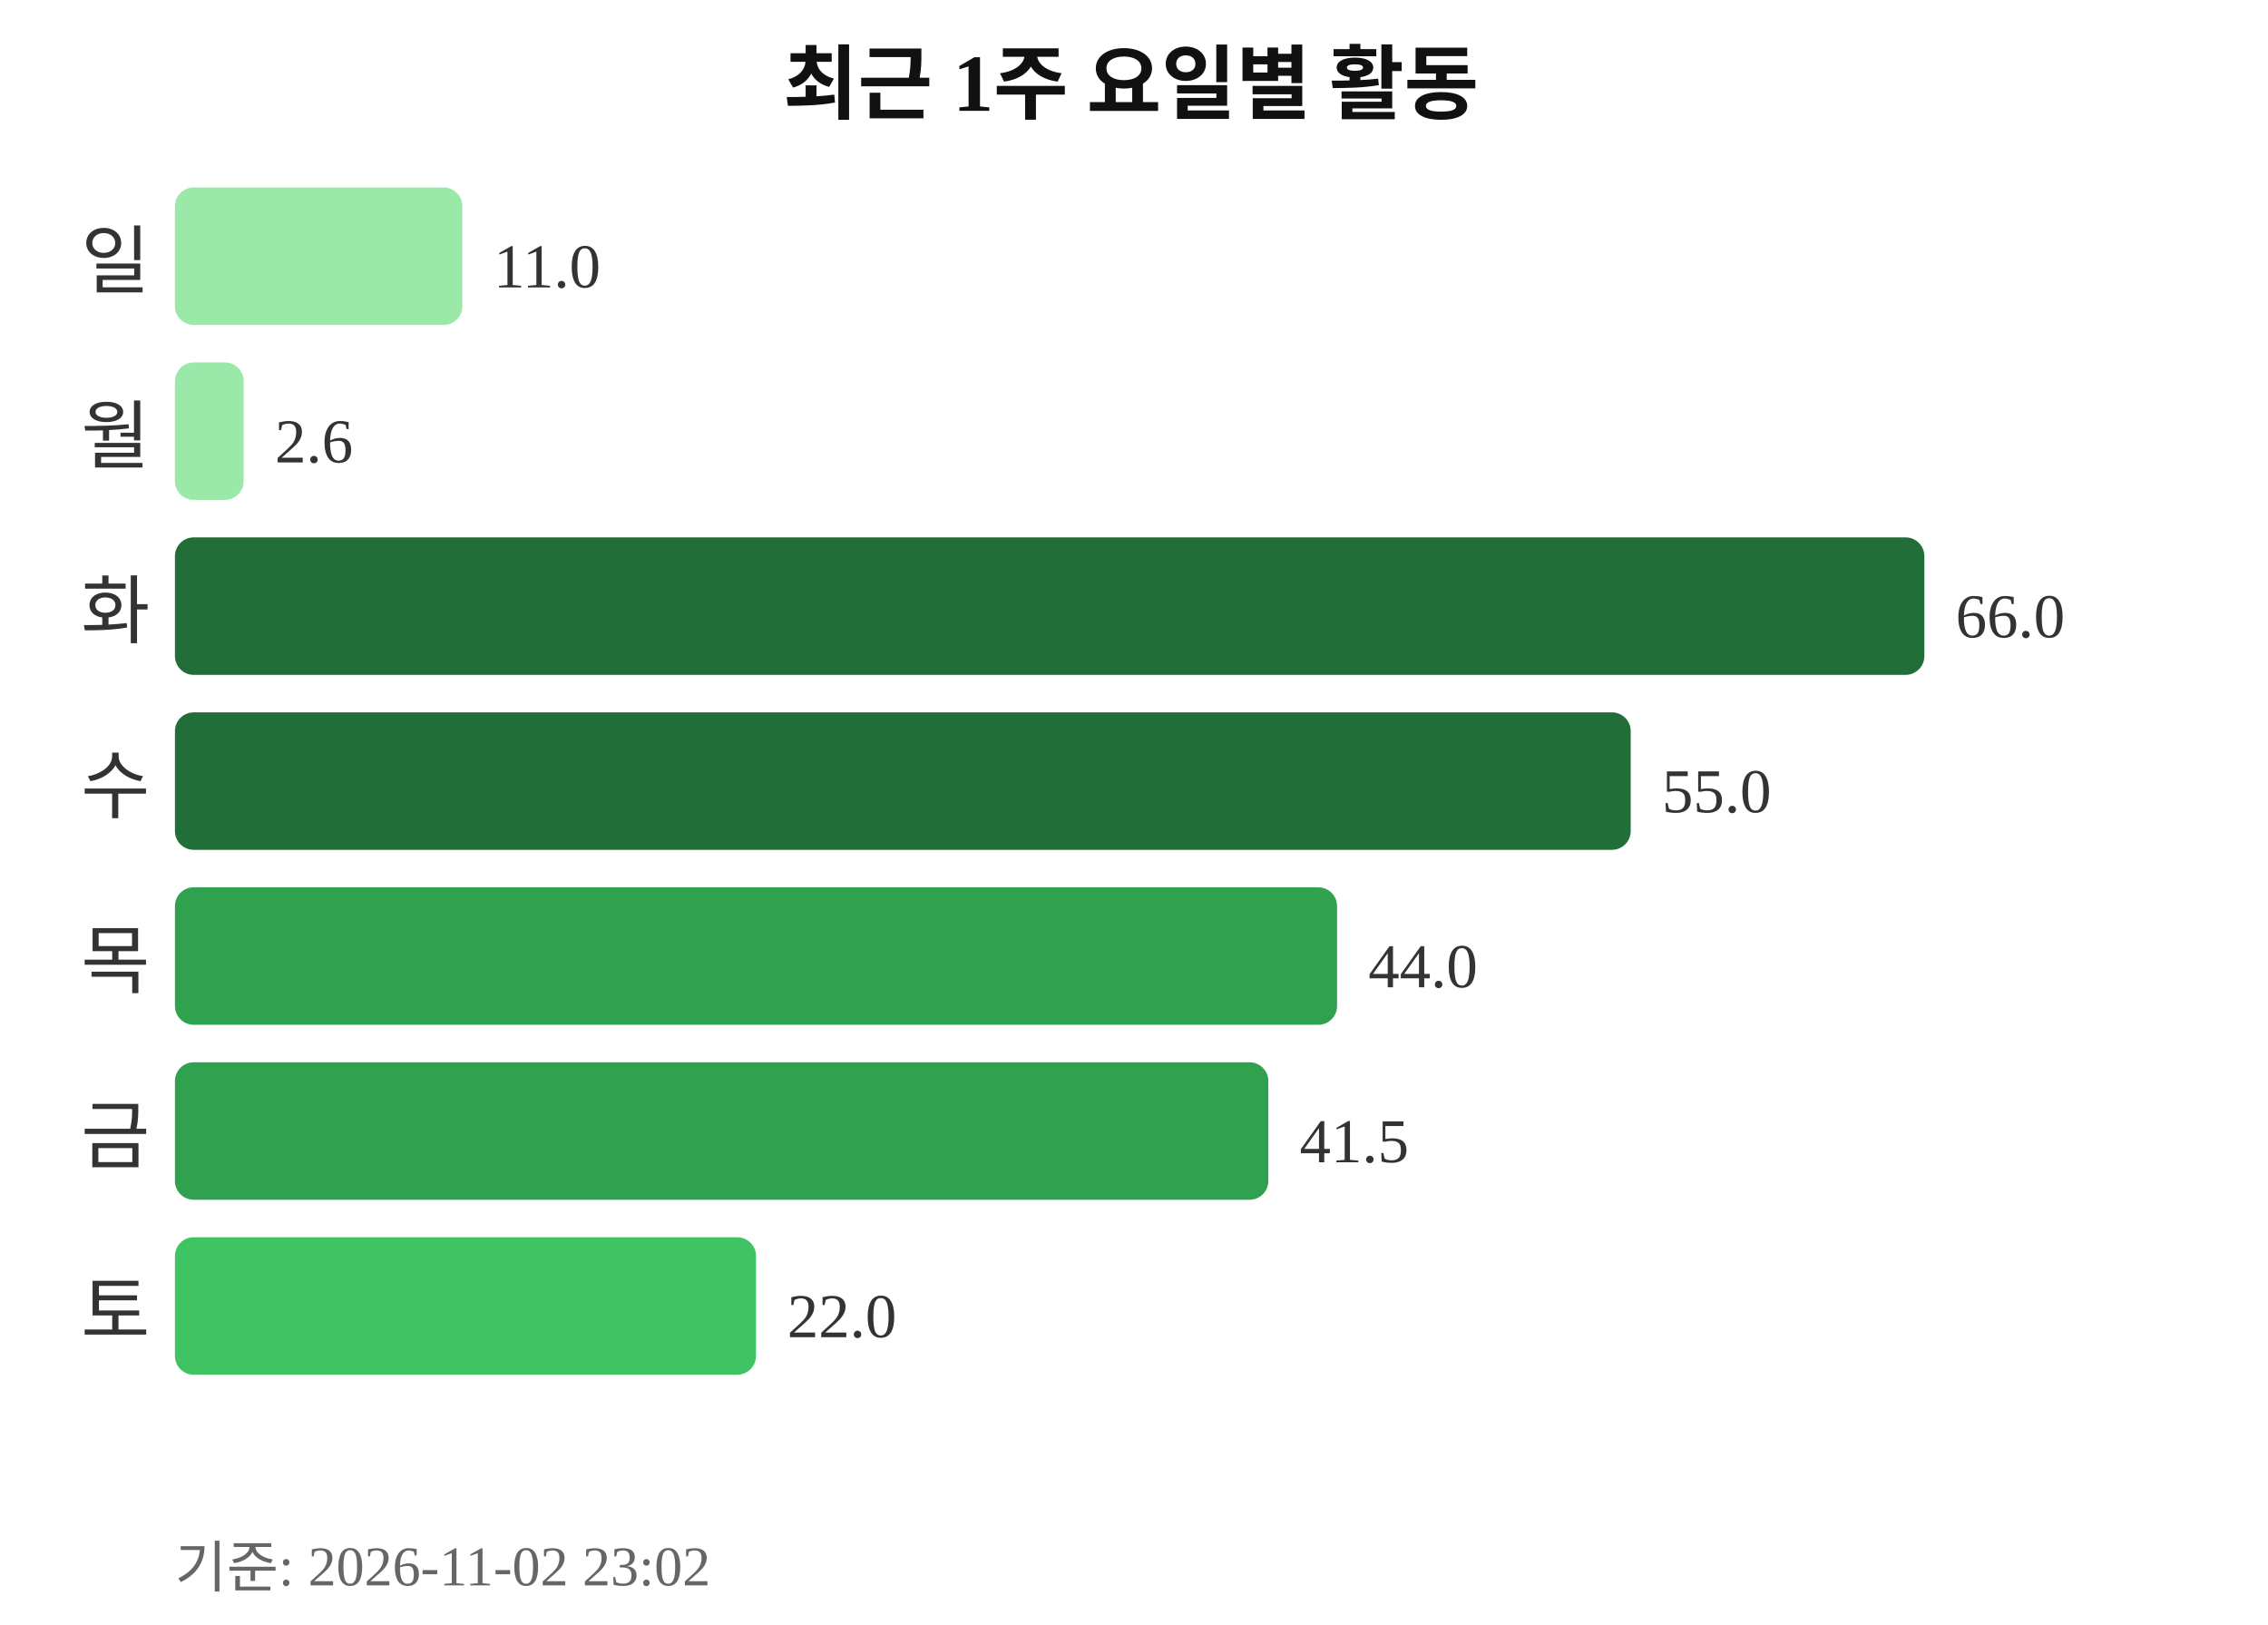
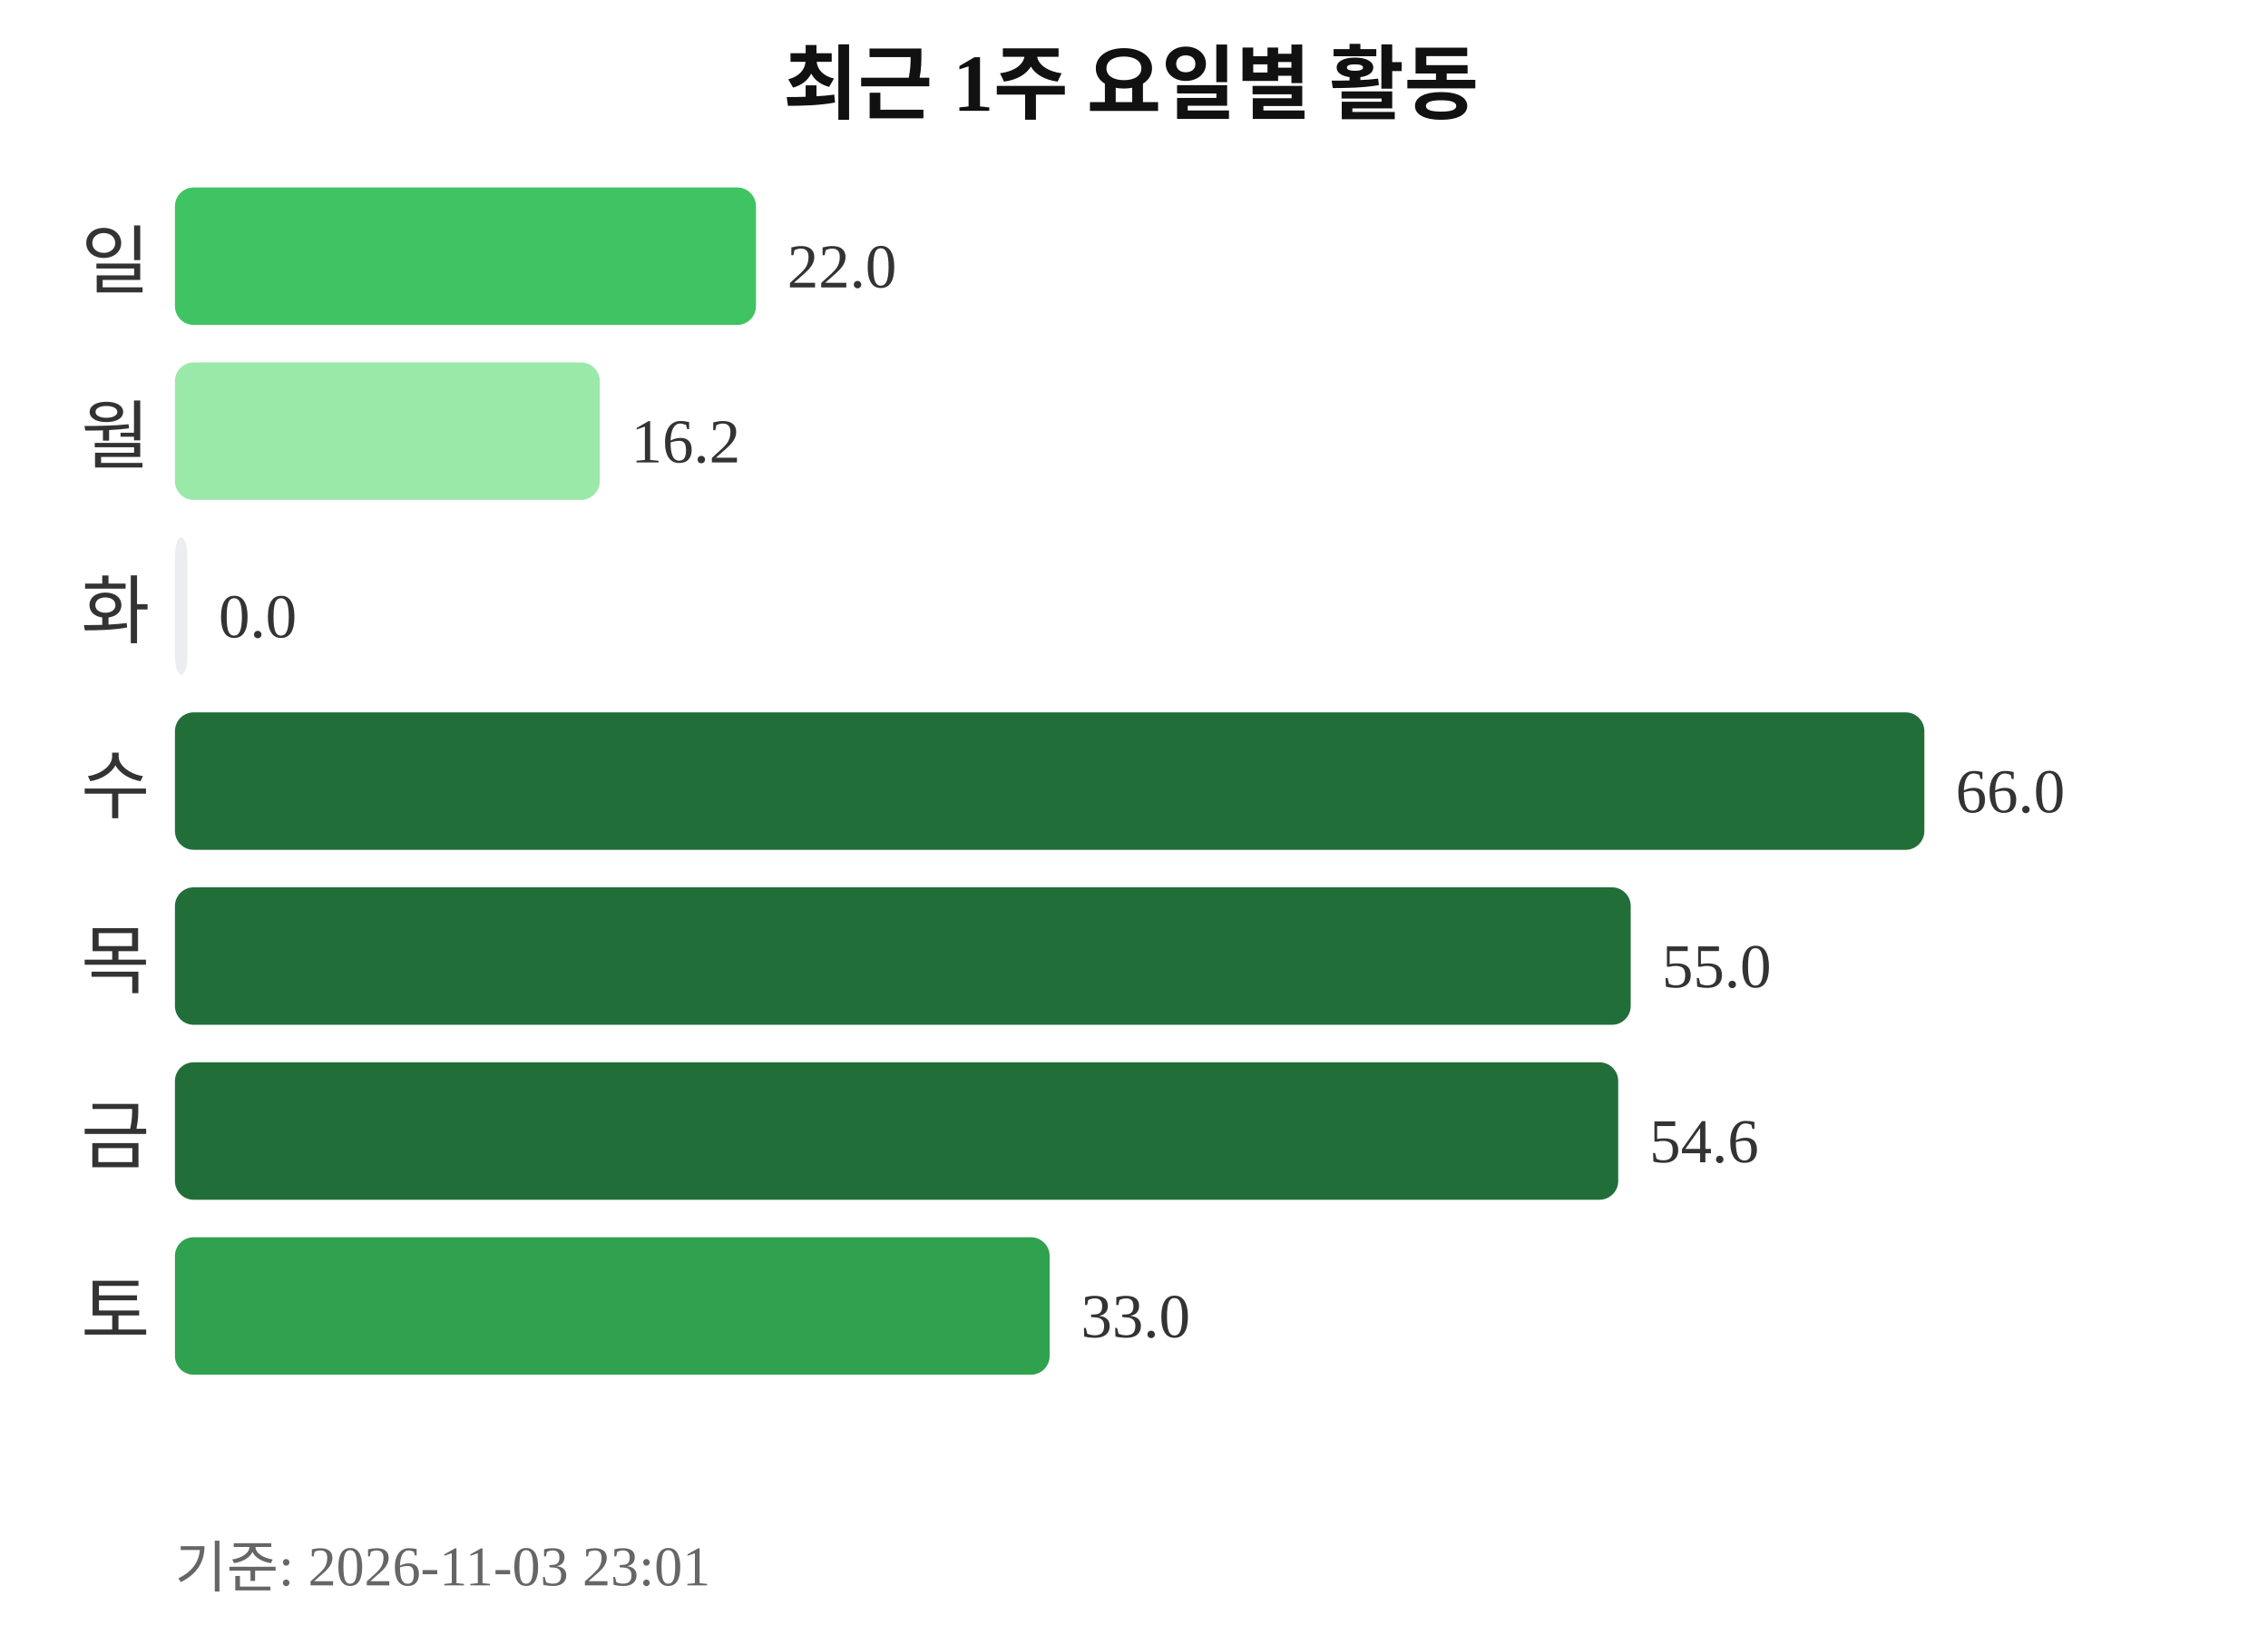
<svg xmlns="http://www.w3.org/2000/svg" width="363" height="260">
  <text x="181" y="18" text-anchor="middle" font-size="13" font-weight="bold" fill="#111111">최근 1주 요일별 활동</text>
  <text x="24" y="46" text-anchor="end" font-size="12" fill="#333333">일</text>
-   <rect x="28" y="30" width="46" height="22" rx="3" fill="#9be9a8" />
-   <text x="79" y="46" font-size="10" fill="#333333">11.0</text>
+   <rect x="28" y="30" width="93" height="22" rx="3" fill="#40c463" />
+   <text x="126" y="46" font-size="10" fill="#333333">22.0</text>
  <text x="24" y="74" text-anchor="end" font-size="12" fill="#333333">월</text>
-   <rect x="28" y="58" width="11" height="22" rx="3" fill="#9be9a8" />
-   <text x="44" y="74" font-size="10" fill="#333333">2.6</text>
+   <rect x="28" y="58" width="68" height="22" rx="3" fill="#9be9a8" />
+   <text x="101" y="74" font-size="10" fill="#333333">16.2</text>
  <text x="24" y="102" text-anchor="end" font-size="12" fill="#333333">화</text>
-   <rect x="28" y="86" width="280" height="22" rx="3" fill="#216e39" />
-   <text x="313" y="102" font-size="10" fill="#333333">66.0</text>
+   <rect x="28" y="86" width="2" height="22" rx="3" fill="#ebedf0" />
+   <text x="35" y="102" font-size="10" fill="#333333">0.0</text>
  <text x="24" y="130" text-anchor="end" font-size="12" fill="#333333">수</text>
-   <rect x="28" y="114" width="233" height="22" rx="3" fill="#216e39" />
-   <text x="266" y="130" font-size="10" fill="#333333">55.0</text>
+   <rect x="28" y="114" width="280" height="22" rx="3" fill="#216e39" />
+   <text x="313" y="130" font-size="10" fill="#333333">66.0</text>
  <text x="24" y="158" text-anchor="end" font-size="12" fill="#333333">목</text>
-   <rect x="28" y="142" width="186" height="22" rx="3" fill="#30a14e" />
-   <text x="219" y="158" font-size="10" fill="#333333">44.0</text>
+   <rect x="28" y="142" width="233" height="22" rx="3" fill="#216e39" />
+   <text x="266" y="158" font-size="10" fill="#333333">55.0</text>
  <text x="24" y="186" text-anchor="end" font-size="12" fill="#333333">금</text>
-   <rect x="28" y="170" width="175" height="22" rx="3" fill="#30a14e" />
-   <text x="208" y="186" font-size="10" fill="#333333">41.5</text>
+   <rect x="28" y="170" width="231" height="22" rx="3" fill="#216e39" />
+   <text x="264" y="186" font-size="10" fill="#333333">54.6</text>
  <text x="24" y="214" text-anchor="end" font-size="12" fill="#333333">토</text>
-   <rect x="28" y="198" width="93" height="22" rx="3" fill="#40c463" />
-   <text x="126" y="214" font-size="10" fill="#333333">22.0</text>
-   <text x="28" y="254" font-size="9" fill="#666666">기준: 2026-11-02 23:02</text>
+   <rect x="28" y="198" width="140" height="22" rx="3" fill="#30a14e" />
+   <text x="173" y="214" font-size="10" fill="#333333">33.0</text>
+   <text x="28" y="254" font-size="9" fill="#666666">기준: 2026-11-03 23:01</text>
</svg>
